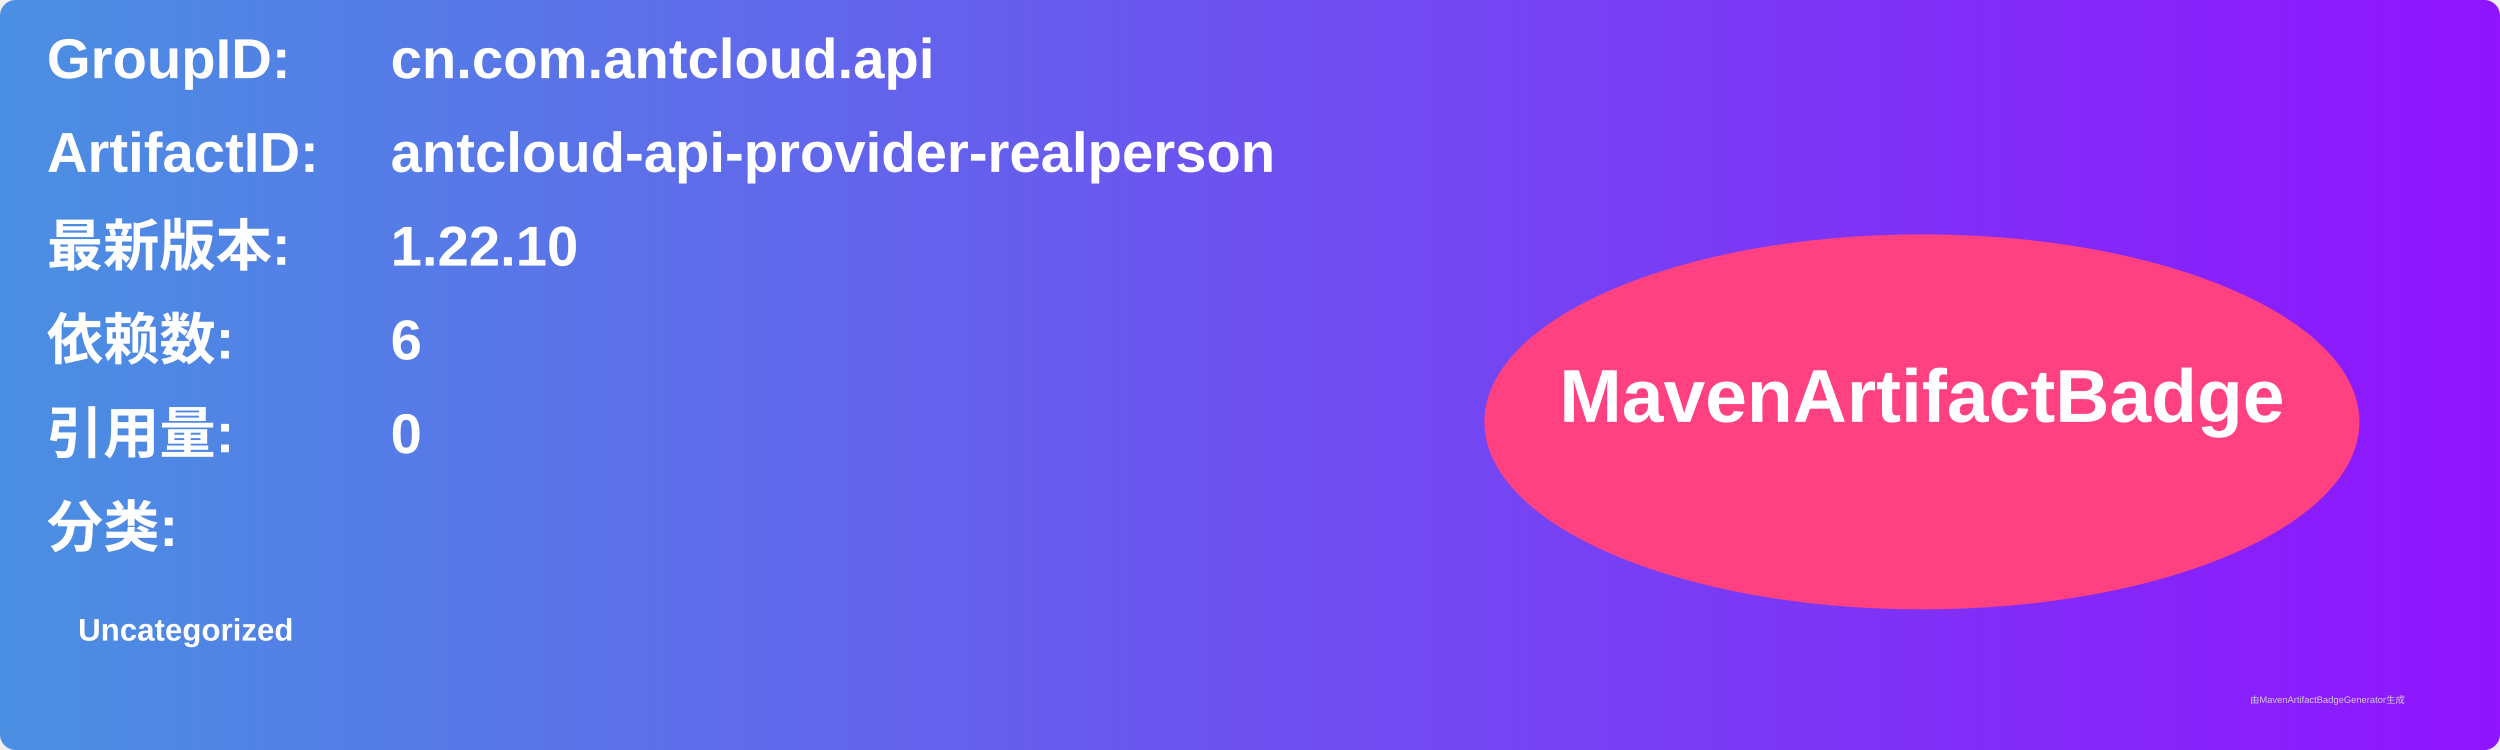
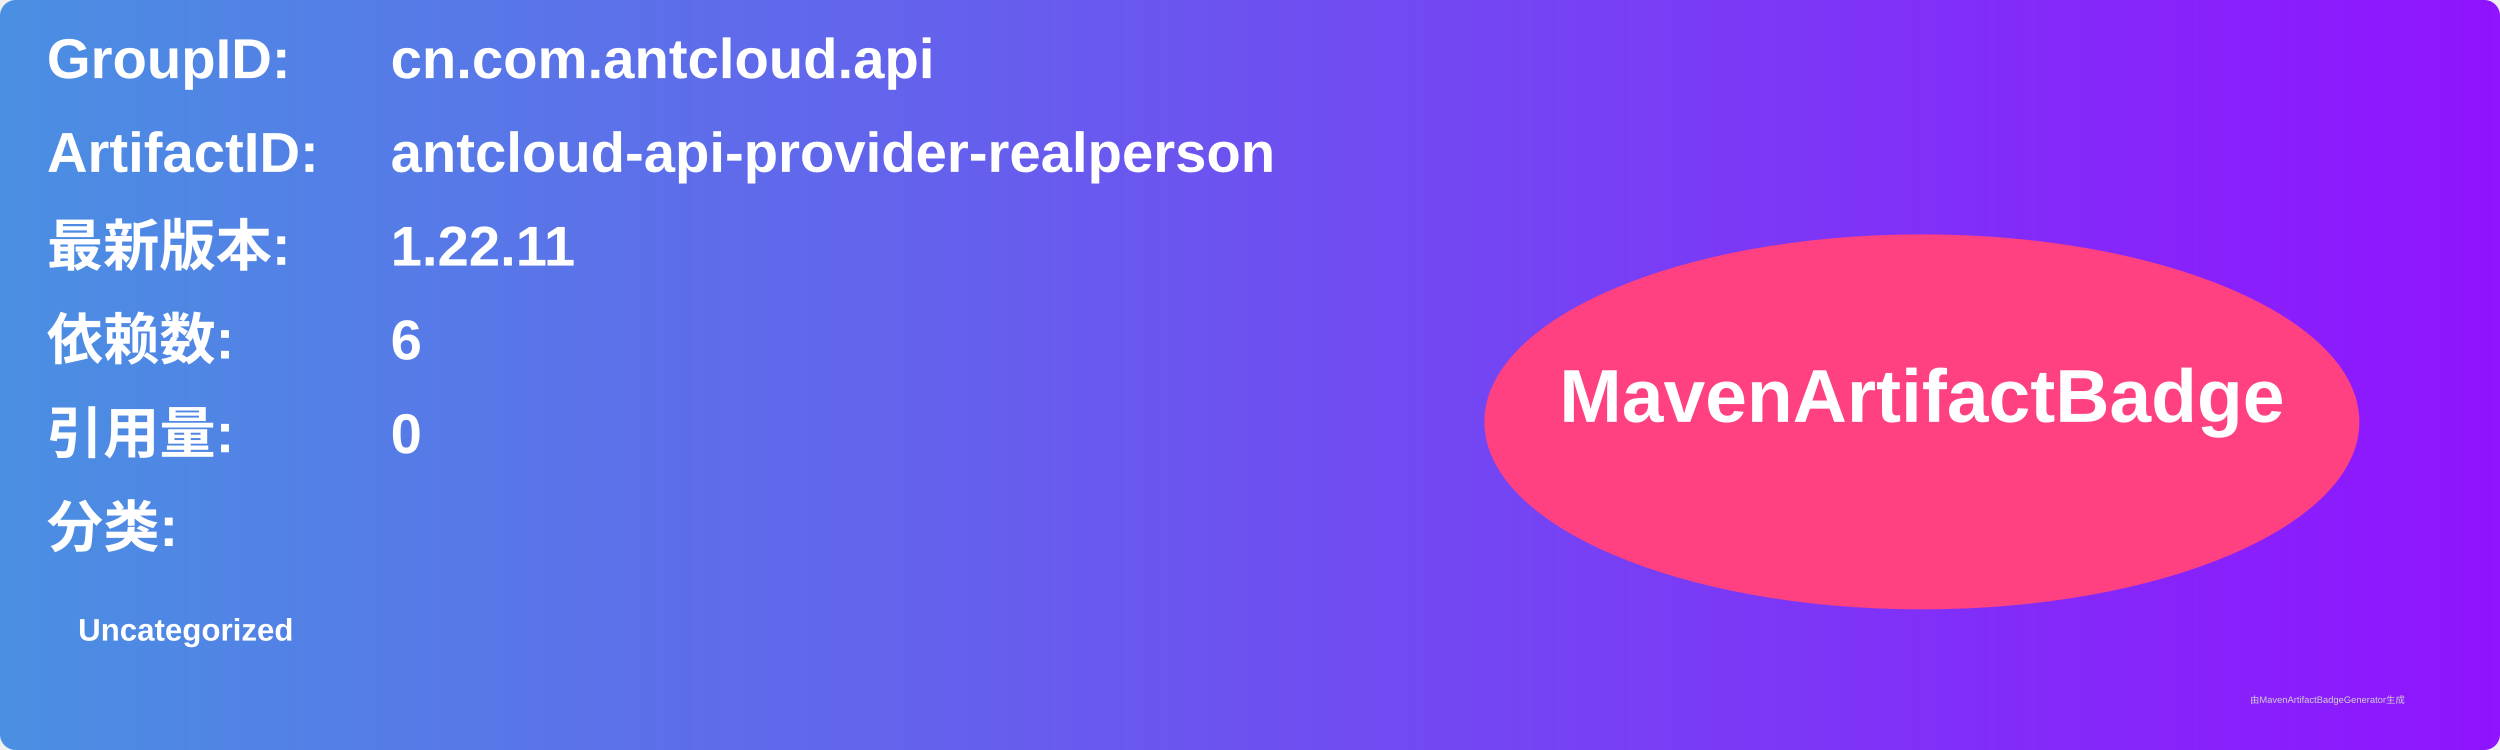
<svg xmlns="http://www.w3.org/2000/svg" width="800" height="240" viewBox="0 0 800 240">
  <linearGradient id="grad" x1="0%" y1="0%" x2="100%" y2="0%">
    <stop offset="0%" stop-color="#4a90e2" />
    <stop offset="100%" stop-color="#9013fe" />
  </linearGradient>
  <rect width="100%" height="100%" rx="5" ry="5" fill="url(#grad)" />
  <g transform="translate(15, 15)">
    <text x="0" y="10" font-family="Arial" font-size="18" fill="white" font-weight="bold" width="260">GroupID:</text>
    <text x="110" y="10" font-family="Arial" font-size="18" fill="white" font-weight="bold" width="460">cn.com.antcloud.api</text>
    <text x="0" y="40" font-family="Arial" font-size="18" fill="white" font-weight="bold" width="260">ArtifactID:</text>
    <text x="110" y="40" font-family="Arial" font-size="18" fill="white" font-weight="bold" width="460">antcloud-api-provider-realperson</text>
    <text x="0" y="70" font-family="Arial" font-size="18" fill="white" font-weight="bold">最新版本:</text>
    <text x="110" y="70" font-family="Arial" font-size="18" fill="white" font-weight="bold">
-       <tspan font-weight="bold">1.22.10</tspan>
+       <tspan font-weight="bold">1.22.11</tspan>
    </text>
    <text x="0" y="100" font-family="Arial" font-size="18" fill="white" font-weight="bold">依赖数: </text>
    <text x="110" y="100" font-family="Arial" font-size="18" fill="white">
      <tspan font-weight="bold">6</tspan>
    </text>
    <text x="0" y="130" font-family="Arial" font-size="18" fill="white" font-weight="bold">引用量: </text>
    <text x="110" y="130" font-family="Arial" font-size="18" fill="white">
      <tspan font-weight="bold">0</tspan>
    </text>
    <text x="0" y="160" font-family="Arial" font-size="18" fill="white" font-weight="bold">分类:</text>
    <text x="10" y="190" font-family="Arial" font-size="10" fill="white">
      <tspan font-weight="bold">Uncategorized</tspan>
    </text>
    <ellipse cx="600" cy="120" rx="140" ry="60" fill="#ff4081" />
    <text x="600" y="120" text-anchor="middle" font-family="Arial" font-size="24" fill="white" font-weight="bold">MavenArtifactBadge</text>
  </g>
  <text x="720" y="225" font-family="Arial" font-size="3" fill="#d0d0d0">由MavenArtifactBadgeGenerator生成</text>
</svg>
